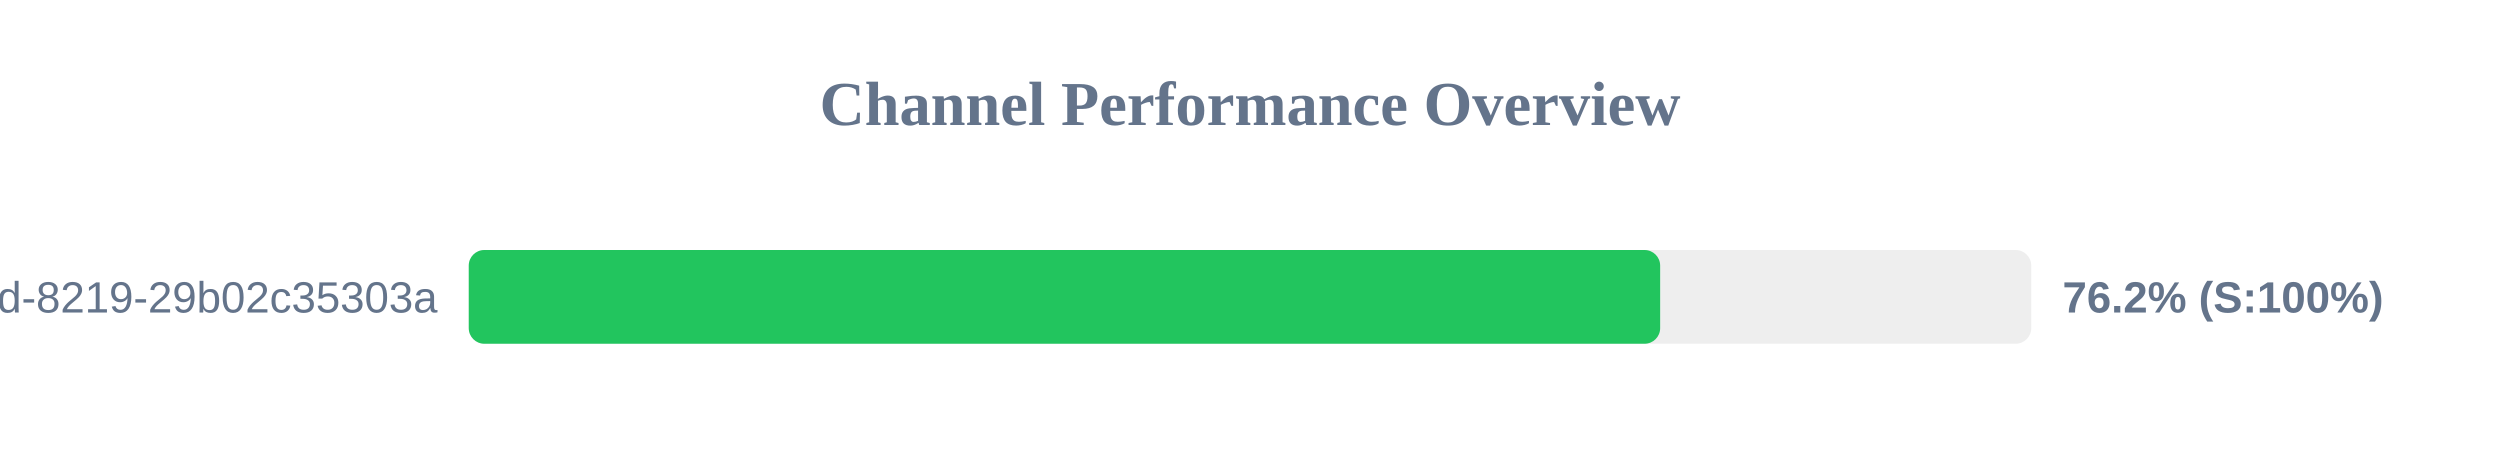
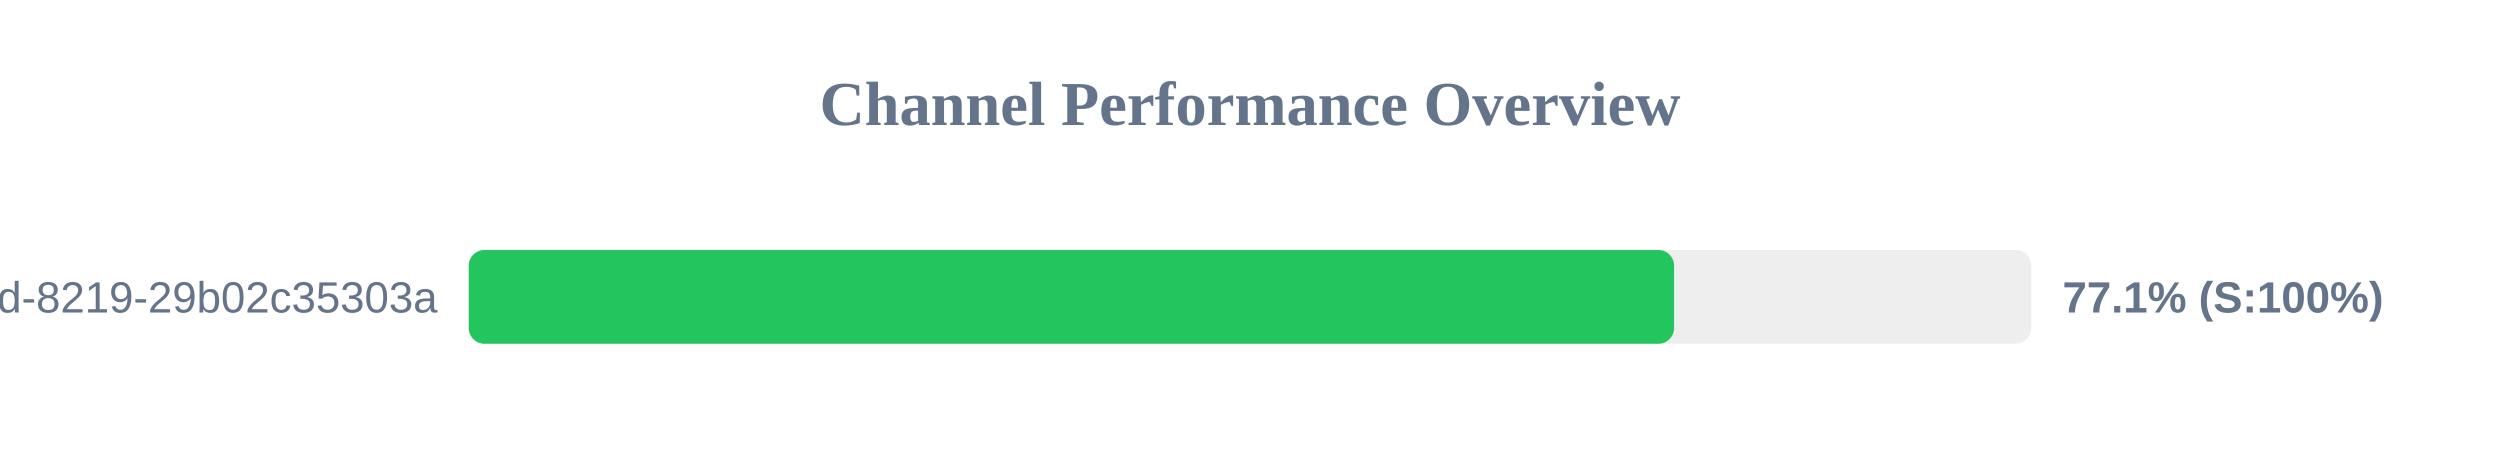
<svg xmlns="http://www.w3.org/2000/svg" width="800" height="150" version="1.1">
  <style>
        .row { font: 14px Arial; fill: #64748b; }
        .score { font: bold 14px Arial; fill: #64748b; }
    </style>
  <text x="400" y="40" text-anchor="middle" font-size="20px" font-weight="bold" fill="#64748b">Channel Performance Overview</text>
  <rect x="150" y="80" width="500" height="30" fill="#eee" rx="5" />
-   <rect x="150" y="80" width="381.25" height="30" fill="#22c55e" rx="5" />
+   <rect x="150" y="80" width="385.7" height="30" fill="#22c55e" rx="5" />
  <text x="140" y="100" text-anchor="end" class="row">?uuid=5eaa121d-4362-444d-8219-29b02c35303a</text>
-   <text x="660" y="100" text-anchor="start" class="score">76.2% (S:100%)</text>
+   <text x="660" y="100" text-anchor="start" class="score">77.1% (S:100%)</text>
</svg>
